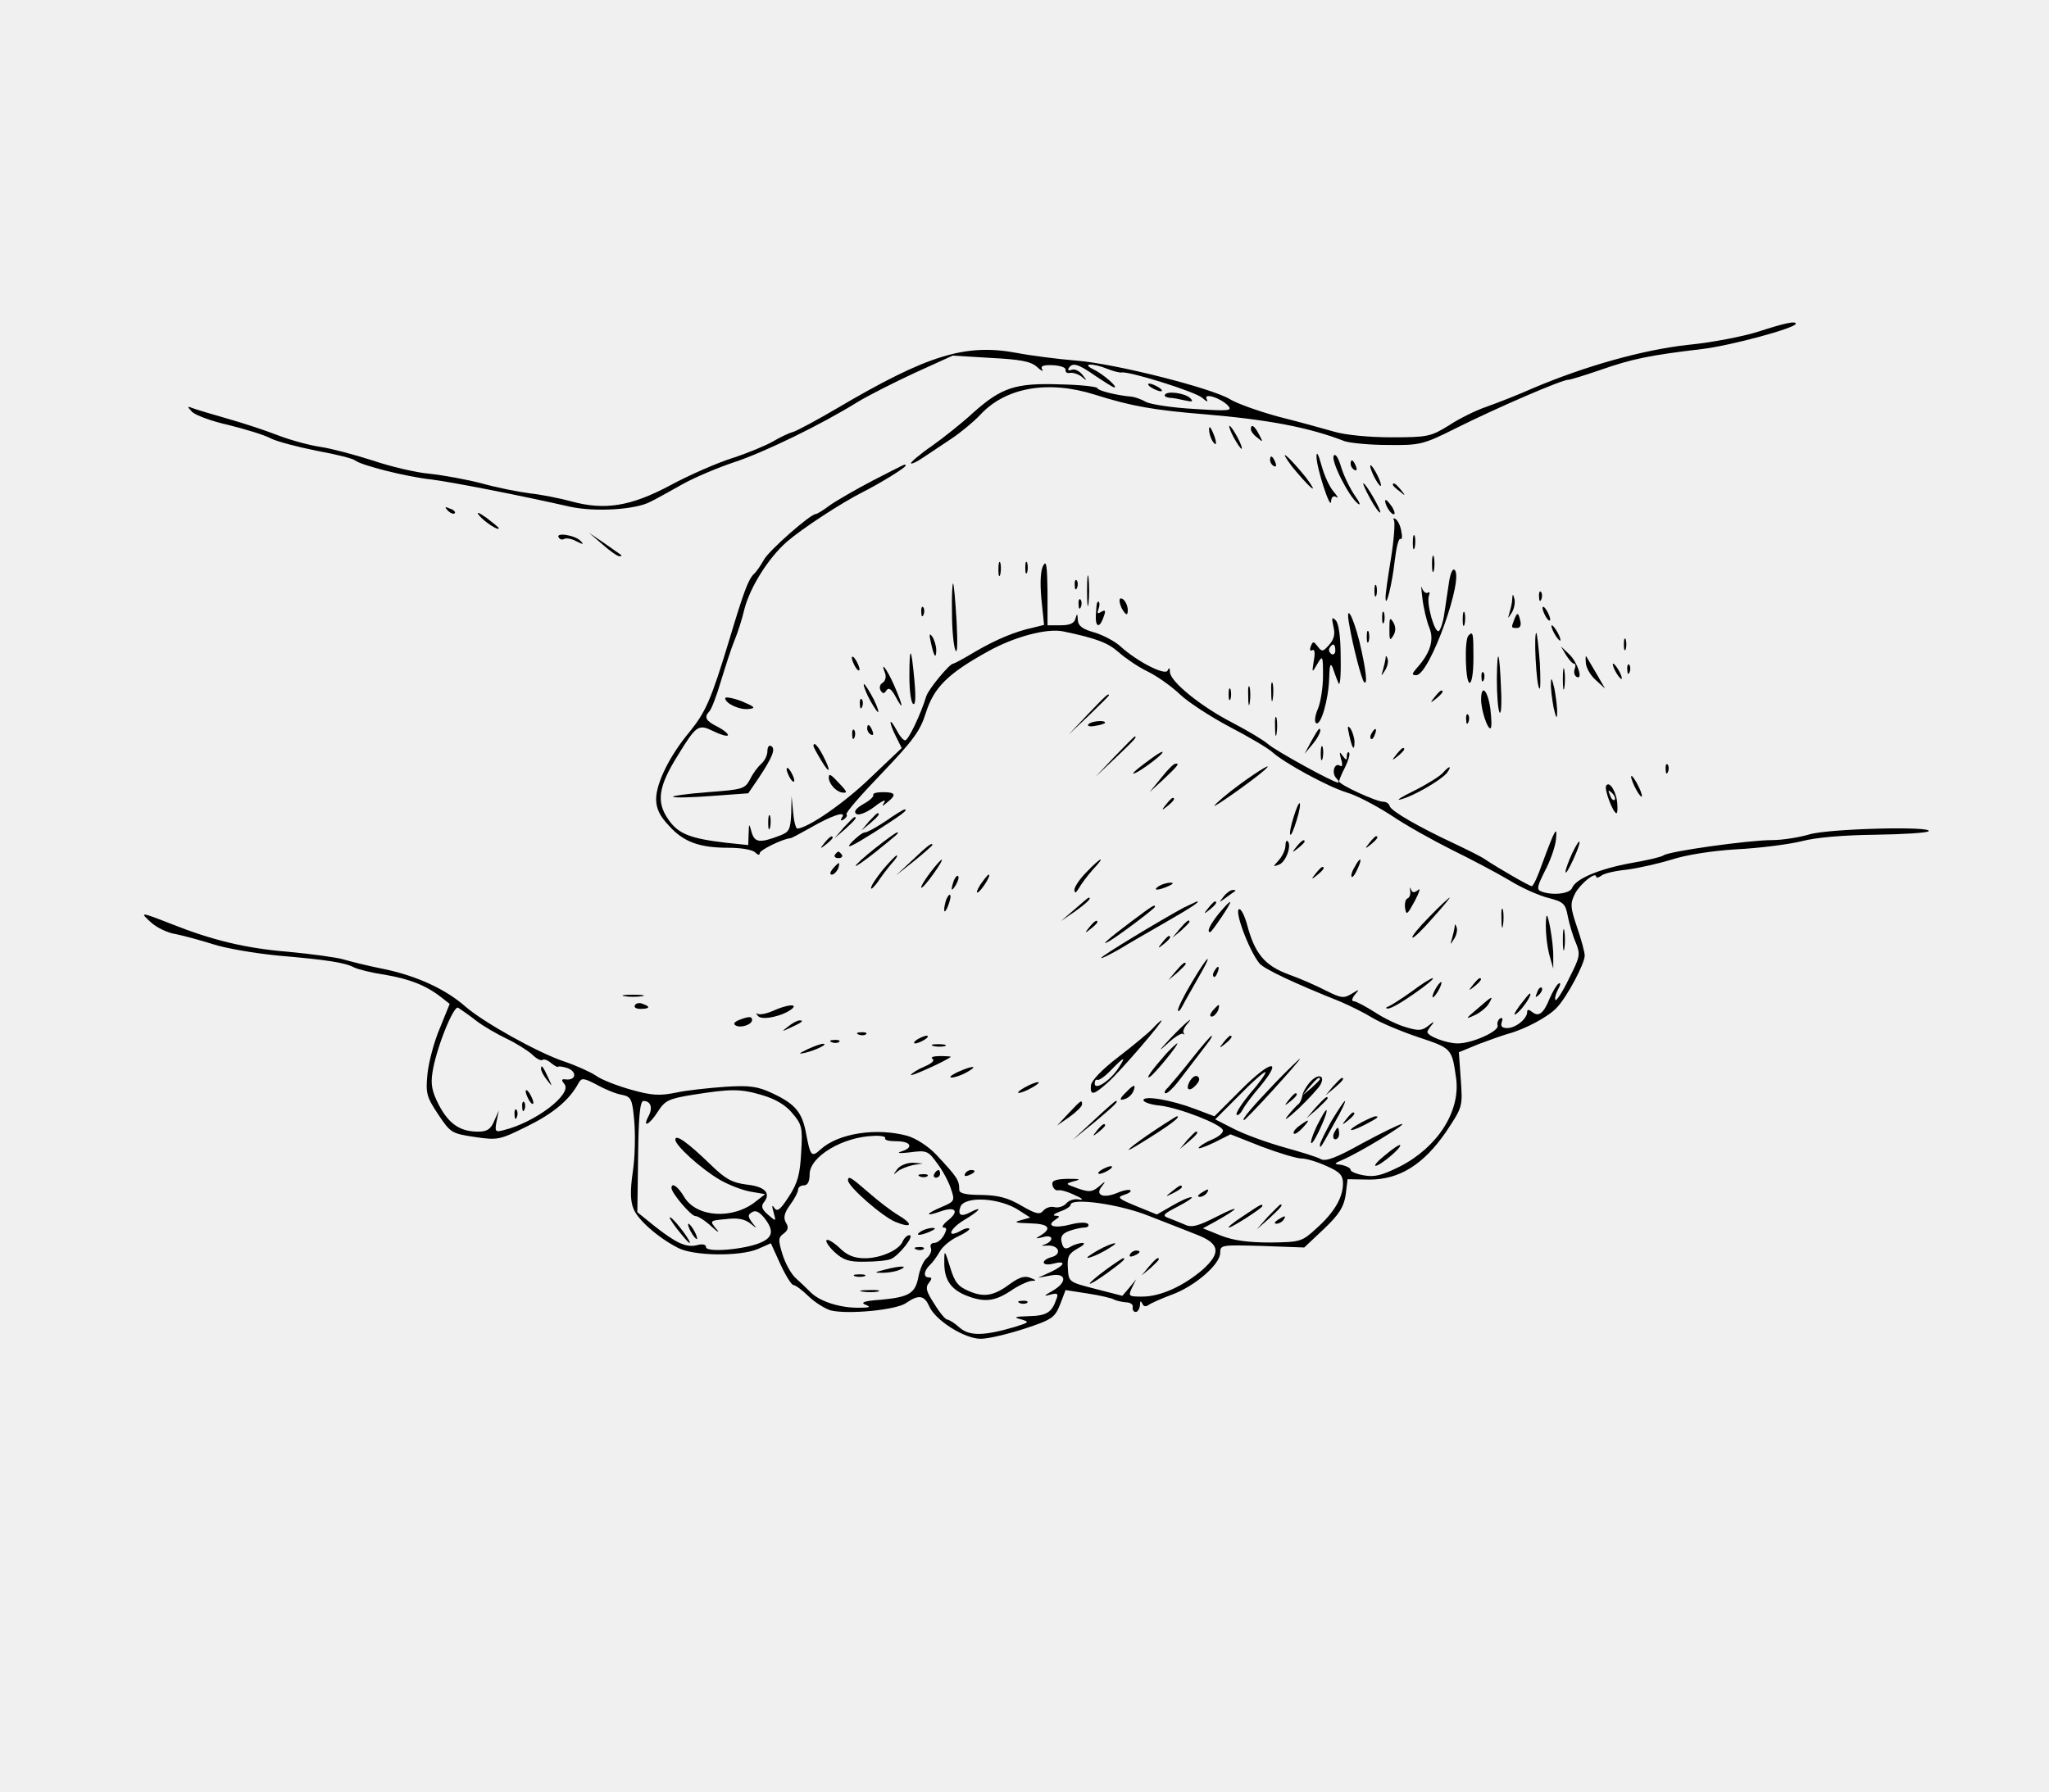
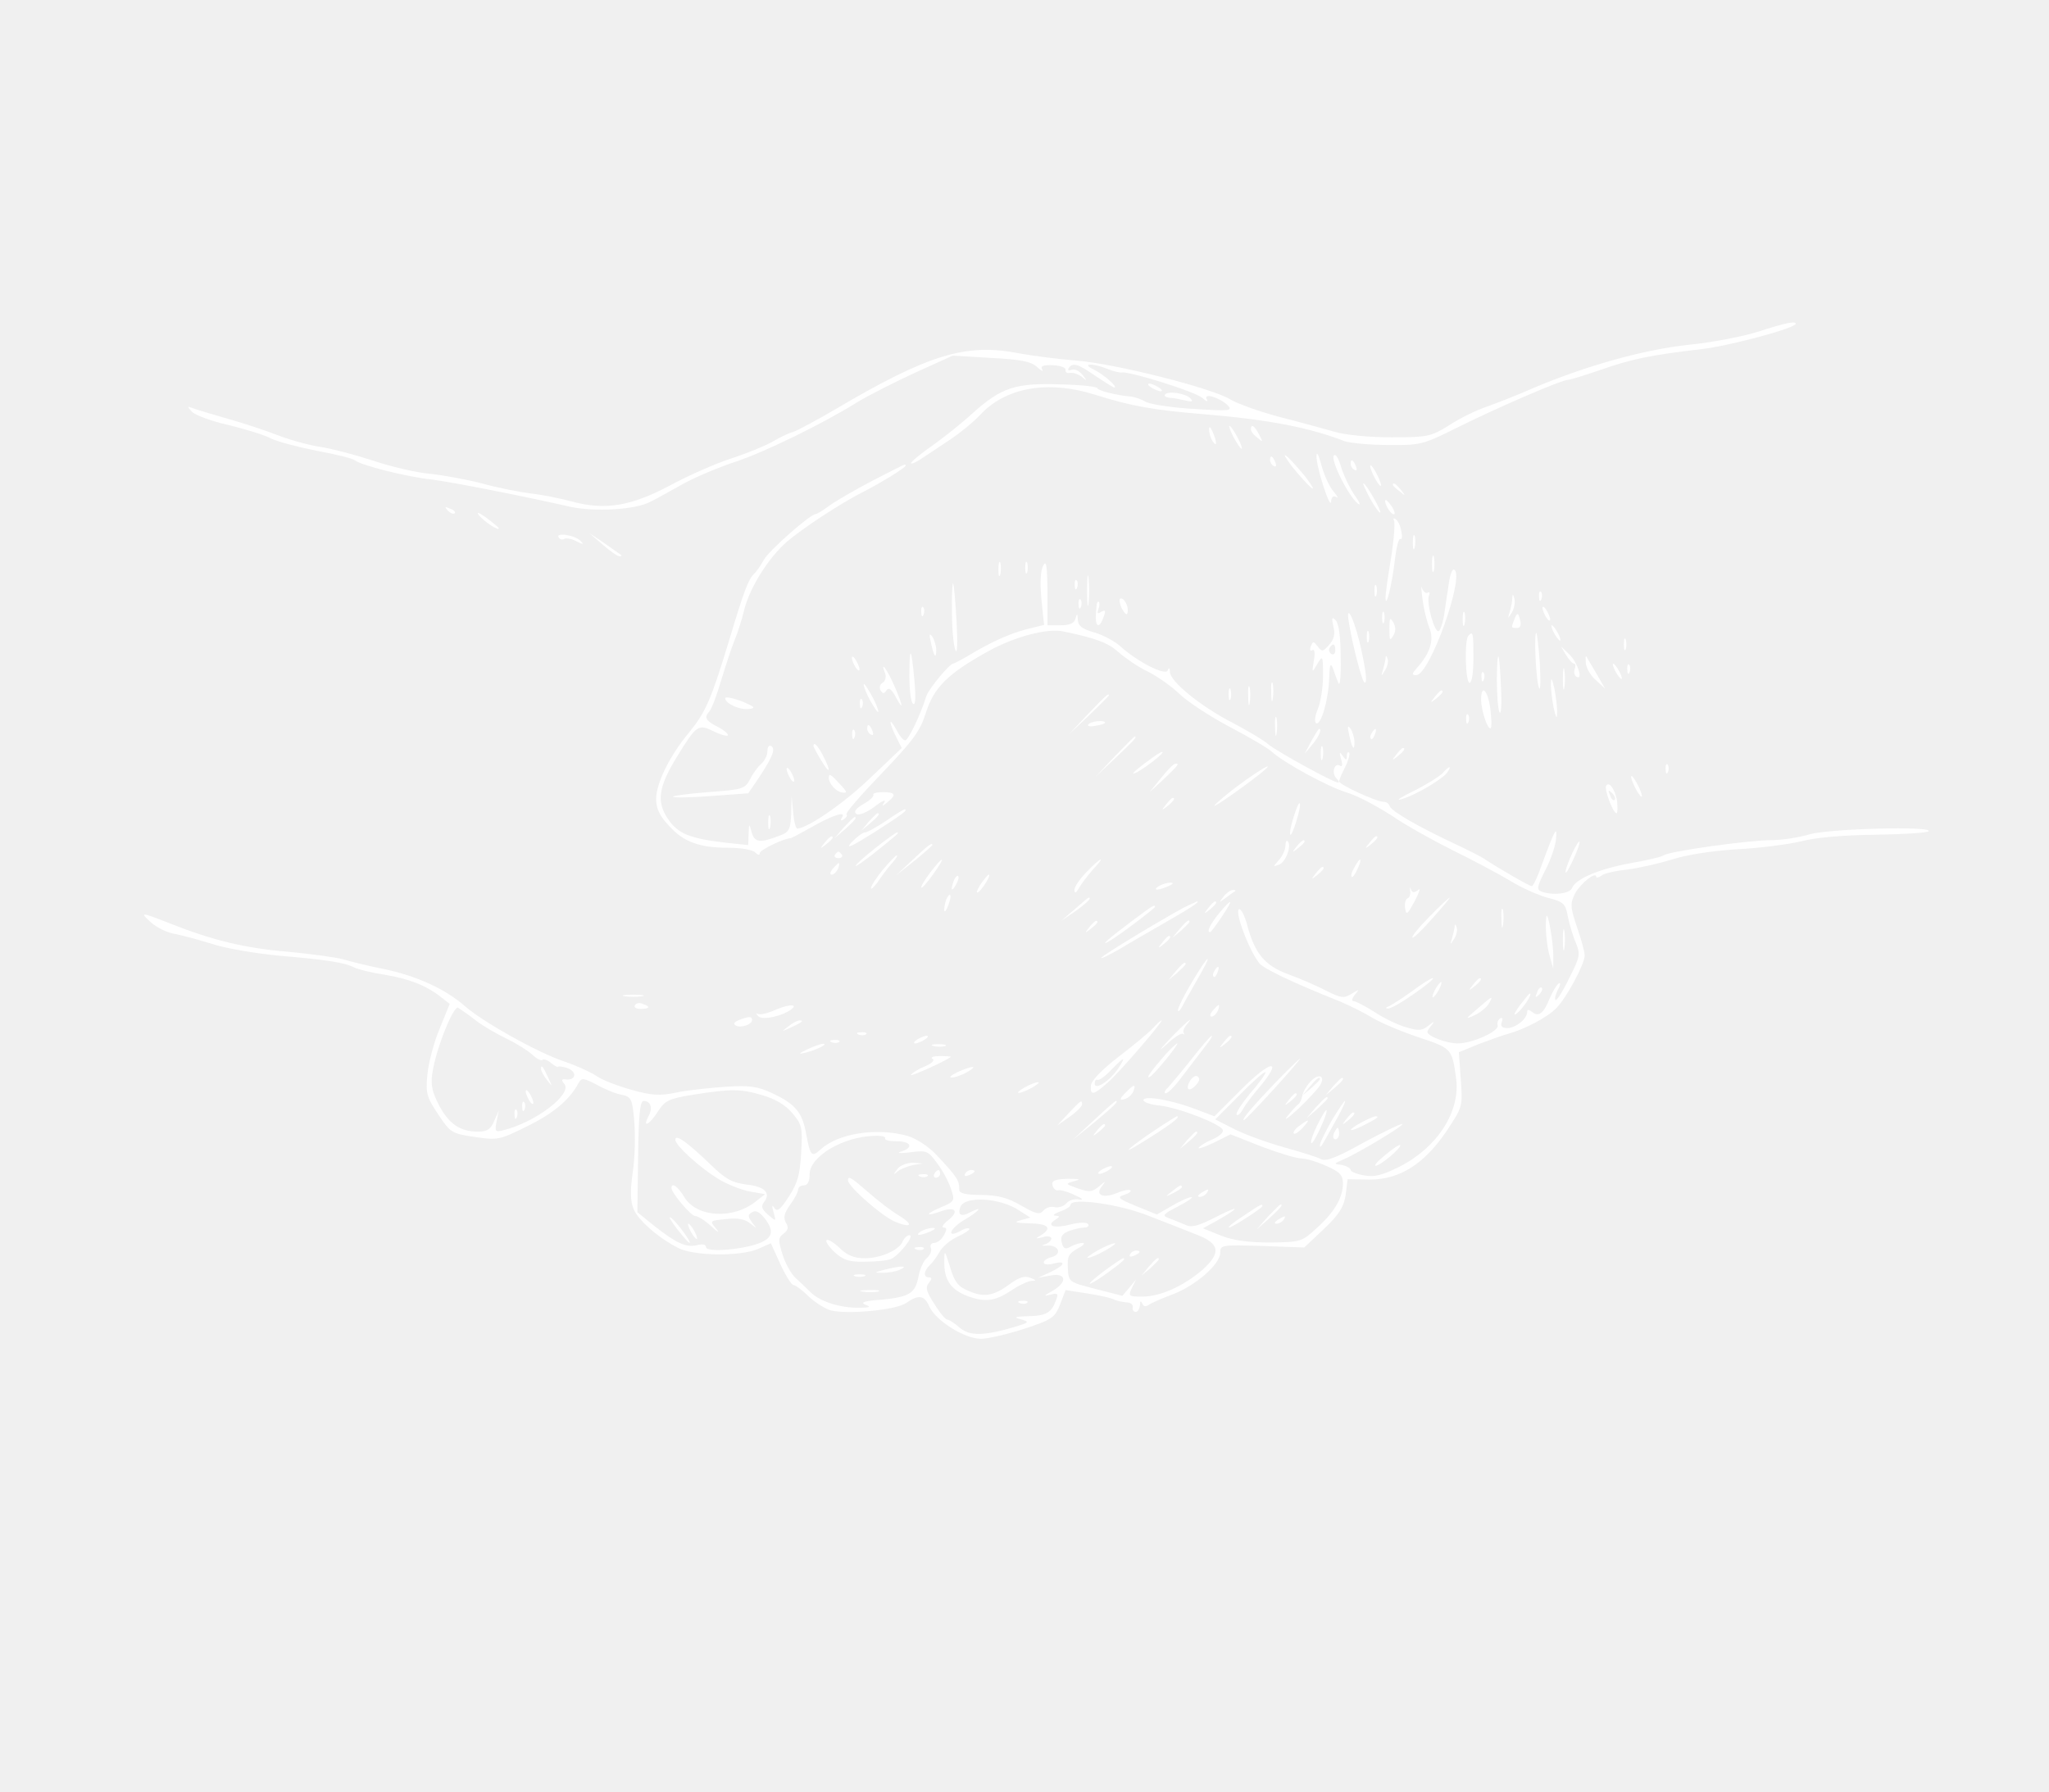
<svg xmlns="http://www.w3.org/2000/svg" version="1.0" width="534pt" height="467pt" viewBox="0 0 534 467" preserveAspectRatio="xMidYMid meet">
-   <g transform="translate(0,467) scale(0.1,-0.1)" fill="#000000" stroke="none">
+   <g transform="translate(0,467) scale(0.1,-0.1)" fill="white" stroke="none">
    <path d="M4584 3806 c-40 -13 -123 -29 -185 -35 -118 -13 -267 -55 -404 -113 -38 -17 -92 -38 -120 -48 -27 -9 -72 -31 -99 -49 -47 -29 -55 -31 -150 -31 -57 0 -121 6 -150 15 -28 8 -93 26 -145 39 -51 14 -107 34 -125 45 -47 29 -299 93 -401 101 -49 4 -119 13 -155 20 -134 25 -232 -5 -468 -144 -51 -30 -103 -58 -115 -62 -12 -3 -36 -15 -53 -25 -17 -10 -65 -30 -105 -43 -41 -13 -114 -45 -162 -71 -103 -55 -171 -66 -258 -42 -30 8 -79 18 -109 21 -30 4 -86 15 -125 26 -38 10 -99 21 -135 25 -36 3 -103 19 -150 35 -47 15 -107 31 -135 35 -27 4 -76 17 -110 30 -33 13 -91 32 -130 43 -38 11 -79 23 -90 27 -18 7 -18 6 -5 -8 8 -9 51 -25 96 -35 44 -11 94 -26 110 -35 16 -8 69 -22 119 -32 49 -9 94 -20 100 -25 16 -13 134 -43 200 -50 54 -7 224 -40 361 -71 64 -14 170 -8 209 13 17 8 55 30 86 47 31 17 90 42 132 56 77 25 229 99 322 157 28 17 95 51 149 76 l99 45 99 -6 c77 -4 104 -9 120 -23 12 -11 18 -14 14 -7 -5 9 3 12 28 11 19 -1 34 -6 33 -12 -1 -6 4 -10 12 -8 7 1 21 -3 30 -10 14 -12 15 -11 2 5 -8 10 -20 16 -28 13 -8 -3 -11 -1 -8 4 10 16 24 12 70 -20 24 -16 46 -30 49 -30 11 0 -29 35 -54 47 -34 16 -1 17 37 1 15 -6 32 -10 36 -9 19 4 192 -50 210 -66 11 -10 17 -12 12 -4 -10 18 34 5 55 -16 13 -14 4 -15 -88 -9 -57 3 -113 12 -125 18 -12 7 -29 13 -38 14 -38 3 -89 16 -89 22 0 4 -44 9 -97 10 -117 4 -153 -8 -228 -75 -27 -25 -76 -64 -107 -86 -32 -22 -56 -43 -54 -45 3 -2 17 5 33 16 15 10 48 32 72 48 24 16 58 44 75 62 66 72 177 92 300 53 95 -30 152 -40 286 -51 166 -14 271 -34 364 -70 15 -5 66 -10 114 -10 83 -1 91 1 177 44 106 53 275 126 292 126 6 0 44 12 85 26 80 28 127 38 263 54 76 9 245 55 245 66 0 8 -28 2 -96 -20z" />
    <path d="M3000 3660 c8 -5 20 -10 25 -10 6 0 3 5 -5 10 -8 5 -19 10 -25 10 -5 0 -3 -5 5 -10z" />
    <path d="M3036 3641 c-3 -3 3 -7 12 -8 9 0 28 -4 41 -7 18 -4 22 -3 13 6 -13 13 -60 20 -66 9z" />
    <path d="M3151 3550 c0 -8 4 -22 9 -30 12 -18 12 -2 0 25 -6 13 -9 15 -9 5z" />
    <path d="M3215 3530 c9 -16 18 -30 21 -30 2 0 -2 14 -11 30 -9 17 -18 30 -21 30 -2 0 2 -13 11 -30z" />
    <path d="M3260 3551 c0 -5 7 -15 17 -22 15 -13 15 -12 4 9 -12 23 -21 28 -21 13z" />
    <path d="M3431 3480 c0 -30 37 -143 38 -117 1 12 6 16 14 11 6 -4 3 2 -7 14 -11 12 -25 43 -32 69 -8 29 -13 38 -13 23z" />
    <path d="M3367 3454 c18 -22 40 -47 50 -55 10 -8 3 4 -14 27 -18 22 -40 47 -50 55 -10 8 -3 -4 14 -27z" />
    <path d="M3476 3482 c-8 -13 38 -105 63 -125 8 -6 5 3 -8 21 -13 19 -29 52 -36 75 -7 24 -15 36 -19 29z" />
    <path d="M3310 3471 c0 -6 4 -13 10 -16 6 -3 7 1 4 9 -7 18 -14 21 -14 7z" />
    <path d="M3520 3461 c0 -6 4 -13 10 -16 6 -3 7 1 4 9 -7 18 -14 21 -14 7z" />
    <path d="M2274 3417 c-44 -23 -94 -52 -111 -64 -17 -13 -34 -23 -37 -23 -14 0 -122 -95 -135 -119 -8 -14 -19 -31 -26 -37 -15 -15 -26 -44 -65 -174 -47 -155 -61 -186 -103 -238 -52 -62 -87 -134 -87 -175 0 -24 9 -44 33 -69 38 -43 80 -58 156 -58 32 0 62 -5 69 -12 7 -7 12 -8 12 -2 0 8 59 37 80 39 3 0 25 12 50 26 57 33 96 46 85 29 -6 -9 -4 -11 4 -6 7 5 10 10 7 13 -3 4 38 51 92 107 82 86 100 110 115 158 21 66 57 102 162 160 68 38 154 61 196 52 87 -18 117 -30 144 -54 17 -15 50 -38 75 -50 25 -12 63 -39 85 -60 22 -21 81 -59 130 -85 50 -26 99 -55 110 -65 32 -29 146 -91 195 -106 25 -7 76 -34 115 -59 38 -26 110 -66 160 -91 49 -24 117 -60 149 -79 32 -20 78 -40 102 -46 39 -10 44 -15 50 -48 4 -20 13 -51 21 -69 12 -30 11 -36 -18 -93 -16 -34 -33 -59 -35 -56 -3 3 0 15 6 27 7 12 8 20 2 16 -5 -3 -15 -20 -23 -38 -16 -40 -29 -50 -46 -36 -9 7 -13 7 -13 0 0 -18 -30 -42 -52 -42 -14 0 -18 5 -14 16 3 9 2 12 -5 9 -5 -4 -8 -12 -6 -18 5 -15 -66 -47 -104 -47 -29 0 -79 19 -79 30 0 3 6 12 13 20 6 8 3 7 -8 -2 -18 -15 -27 -16 -60 -6 -22 6 -59 24 -83 40 -24 15 -48 28 -54 28 -6 0 -5 7 3 17 13 15 12 15 -9 2 -20 -12 -27 -11 -65 8 -23 12 -68 32 -99 43 -62 23 -88 54 -108 130 -6 22 -15 40 -20 40 -15 0 24 -106 52 -141 12 -15 91 -52 211 -100 26 -11 64 -30 85 -43 20 -12 74 -35 119 -50 87 -29 87 -29 98 -108 11 -86 -49 -179 -147 -229 -46 -23 -66 -28 -93 -23 -19 3 -35 10 -35 14 0 5 -10 10 -22 13 -23 3 -23 3 2 14 42 18 166 93 154 93 -6 0 -53 -23 -103 -50 -68 -38 -95 -48 -108 -42 -10 6 -53 19 -96 31 -43 12 -101 33 -129 47 l-51 26 64 64 c34 35 65 62 67 59 2 -2 -15 -27 -39 -54 -23 -28 -40 -54 -36 -57 3 -3 10 3 16 14 5 10 26 38 46 61 60 73 26 67 -49 -8 l-71 -71 -50 19 c-63 24 -135 36 -135 23 0 -5 19 -12 43 -14 50 -6 159 -48 164 -64 2 -6 -10 -17 -27 -24 -17 -7 -33 -17 -36 -22 -3 -4 14 1 39 13 l44 22 81 -32 c45 -17 92 -31 104 -31 13 0 42 -9 66 -20 34 -15 42 -24 42 -45 0 -37 -23 -76 -69 -117 -38 -35 -42 -36 -120 -37 -57 0 -96 5 -129 18 l-47 19 33 18 c64 36 67 45 4 13 -51 -26 -67 -30 -85 -21 -12 5 -31 13 -42 17 -17 6 -14 10 25 30 25 13 41 24 35 24 -5 1 -28 -9 -50 -22 l-40 -23 -54 22 c-46 19 -51 23 -32 29 13 4 20 9 17 12 -3 3 -19 0 -35 -7 -37 -15 -58 -5 -39 18 11 14 9 14 -8 -1 -18 -15 -26 -15 -55 -5 -33 12 -34 12 -9 19 19 5 14 6 -18 6 -33 -1 -42 -5 -39 -17 2 -8 8 -14 14 -13 7 2 27 -4 45 -13 19 -8 23 -13 11 -11 -12 3 -28 -2 -34 -10 -7 -8 -21 -12 -30 -10 -10 3 -23 -1 -30 -9 -9 -11 -19 -9 -57 13 -36 21 -60 27 -104 28 -40 0 -58 4 -58 13 0 26 -5 33 -60 92 -21 22 -52 42 -75 49 -80 22 -180 7 -226 -35 -24 -22 -27 -18 -38 40 -10 56 -28 78 -88 106 -38 18 -59 21 -122 17 -42 -3 -100 -9 -128 -15 -43 -9 -64 -8 -117 7 -36 10 -78 26 -93 37 -15 10 -53 27 -83 37 -71 24 -211 103 -257 143 -51 45 -126 80 -213 98 -41 8 -88 20 -105 25 -16 5 -82 14 -145 20 -110 9 -197 30 -305 73 -79 31 -82 31 -52 4 15 -14 44 -28 65 -31 20 -4 64 -16 96 -26 33 -11 109 -24 170 -30 128 -11 174 -18 199 -31 10 -5 46 -14 80 -19 64 -11 106 -27 146 -58 l23 -18 -26 -64 c-15 -35 -29 -89 -32 -119 -5 -50 -2 -60 28 -105 32 -48 35 -50 96 -59 60 -9 65 -7 136 28 67 33 110 68 134 113 8 14 13 13 48 -5 21 -12 51 -24 65 -26 24 -5 27 -11 32 -69 3 -35 2 -95 -4 -133 -7 -48 -6 -76 2 -95 11 -29 65 -76 116 -102 40 -21 160 -23 208 -3 l34 15 25 -55 c14 -30 29 -54 34 -54 5 0 23 -13 40 -30 17 -16 43 -32 57 -36 45 -11 170 1 196 19 33 23 48 21 61 -9 17 -37 92 -84 134 -84 19 0 70 12 113 26 73 24 80 29 94 64 l14 37 58 -9 c32 -5 63 -12 69 -16 6 -3 20 -6 31 -7 11 0 19 -6 17 -13 -1 -6 2 -12 8 -12 5 0 10 8 11 18 0 11 2 12 6 4 3 -8 9 -9 16 -4 7 5 34 17 61 27 60 22 126 79 126 109 0 21 3 21 110 18 l109 -4 51 48 c41 39 52 58 57 89 l5 41 57 -1 c78 0 141 39 200 125 43 65 43 65 38 136 l-5 71 51 21 c29 11 63 23 77 27 45 12 106 45 127 68 27 28 73 115 73 136 0 9 -9 42 -20 74 -18 53 -18 62 -5 88 14 26 55 59 55 43 0 -3 6 -2 13 3 6 6 37 13 67 16 31 4 83 16 116 26 36 12 104 23 169 27 61 3 137 13 170 21 37 10 110 16 192 17 73 1 135 5 139 9 15 14 -260 7 -310 -8 -27 -8 -71 -15 -98 -15 -59 0 -269 -29 -283 -40 -5 -4 -44 -13 -85 -20 -82 -15 -144 -41 -153 -65 -6 -15 -51 -20 -80 -9 -13 5 -11 13 9 53 14 26 27 63 29 82 4 39 -2 29 -36 -63 -11 -32 -23 -58 -27 -58 -6 0 -86 46 -122 70 -8 6 -44 24 -80 41 -94 44 -163 84 -168 97 -2 7 -9 12 -17 12 -18 0 -114 44 -115 53 0 4 7 21 16 38 8 17 13 33 10 37 -3 3 -6 -1 -6 -9 0 -12 -2 -11 -11 1 -8 12 -9 10 -4 -9 5 -15 3 -21 -3 -17 -14 9 -23 -19 -9 -33 6 -6 8 -11 4 -11 -12 0 -161 82 -182 100 -11 10 -53 35 -93 56 -82 42 -162 107 -163 132 0 11 -2 13 -6 4 -6 -14 -79 23 -123 63 -14 13 -44 29 -67 36 -32 9 -43 17 -44 33 -1 17 -2 18 -6 4 -3 -13 -15 -18 -39 -18 l-34 0 0 88 c-1 67 -3 83 -11 68 -7 -12 -9 -43 -5 -87 l7 -68 -28 -7 c-47 -10 -97 -31 -152 -63 -28 -17 -54 -31 -57 -31 -9 0 -64 -66 -70 -85 -15 -49 -47 -115 -55 -115 -5 0 -15 12 -23 28 -20 36 -20 20 -1 -18 l15 -30 -81 -77 c-67 -65 -162 -131 -191 -133 -4 0 -9 19 -11 43 l-4 42 -1 -46 c-2 -41 -5 -48 -29 -57 -52 -20 -66 -19 -74 8 -7 25 -7 25 -8 -4 l-1 -29 -57 6 c-94 11 -126 23 -152 62 -31 45 -25 85 25 165 49 80 54 83 93 64 18 -9 35 -14 38 -11 2 3 -9 13 -26 22 -32 16 -37 25 -22 41 5 5 19 41 30 79 12 39 27 86 35 105 8 19 20 56 26 82 15 58 63 134 111 176 38 33 141 101 199 130 47 24 110 63 110 68 0 6 4 7 -86 -39z m-1034 -1407 c19 -15 56 -36 81 -48 25 -12 55 -31 66 -41 11 -11 23 -17 27 -14 3 3 13 0 22 -8 10 -8 18 -12 18 -10 1 2 11 1 24 -3 26 -9 24 -32 -2 -30 -13 2 -14 -1 -5 -12 21 -26 -76 -100 -158 -120 -22 -6 -24 -4 -19 22 l6 29 -12 -27 c-9 -22 -19 -28 -42 -28 -47 0 -76 20 -102 69 -18 35 -22 54 -17 85 9 61 55 176 67 169 6 -4 27 -18 46 -33z m747 -195 c34 -10 61 -26 78 -47 25 -29 27 -38 23 -102 -3 -57 -9 -80 -32 -115 -22 -34 -30 -41 -38 -30 -6 10 -7 6 -2 -11 7 -25 7 -25 -15 -6 -16 14 -18 22 -10 32 19 24 2 41 -45 46 -38 5 -55 14 -94 52 -60 58 -92 81 -92 65 0 -15 66 -75 115 -104 22 -13 58 -27 79 -31 l40 -7 -23 -18 c-60 -49 -156 -43 -188 11 -16 27 -33 39 -33 23 0 -13 51 -73 62 -73 7 0 26 -12 42 -27 17 -16 23 -18 13 -7 -18 22 -18 22 25 26 30 4 49 0 63 -11 19 -15 19 -15 5 2 -11 16 -12 20 0 27 9 6 19 1 32 -15 25 -32 23 -50 -9 -64 -40 -18 -143 -27 -143 -12 0 7 -9 9 -24 5 -28 -7 -55 6 -113 52 l-42 34 2 145 c1 104 5 145 14 145 19 0 25 -18 13 -40 -17 -32 3 -22 25 13 18 28 28 33 90 43 100 16 125 16 182 -1z m320 -112 c-3 -5 10 -8 29 -8 39 0 46 -17 12 -27 -13 -4 -2 -5 23 -2 44 6 48 4 71 -28 14 -18 30 -48 36 -66 11 -32 10 -34 -23 -48 -43 -18 -46 -27 -4 -12 39 14 50 1 20 -23 -13 -10 -18 -19 -12 -19 9 0 9 -5 1 -20 -6 -11 -17 -20 -25 -20 -8 0 -12 -6 -9 -13 3 -8 -2 -19 -10 -26 -9 -7 -18 -28 -22 -47 -8 -45 -23 -55 -96 -62 -44 -3 -57 -7 -43 -13 16 -6 12 -8 -15 -8 -48 -1 -100 15 -125 38 -11 11 -30 29 -42 40 -12 11 -27 39 -34 62 -11 36 -11 43 3 53 12 9 14 17 6 29 -7 13 -4 25 11 46 12 16 21 34 21 40 0 6 7 11 15 11 10 0 15 10 15 29 0 46 87 98 168 100 18 1 31 -2 29 -6z m350 -189 l28 -18 -25 -7 c-19 -5 -14 -7 23 -8 49 -1 60 -12 30 -31 -16 -9 -15 -10 5 -5 12 4 22 2 22 -4 0 -5 -8 -12 -17 -15 -11 -3 -9 -4 6 -3 30 2 40 -22 12 -30 -12 -3 -21 -9 -21 -14 0 -5 11 -7 25 -3 35 9 31 -4 -7 -22 l-33 -15 33 6 c41 8 45 -17 5 -40 -23 -13 -24 -15 -6 -10 19 5 22 3 16 -12 -12 -35 -26 -43 -72 -44 -36 -1 -41 -3 -21 -8 24 -7 23 -8 -15 -20 -82 -24 -118 -24 -144 -2 -13 12 -28 21 -32 21 -5 0 -20 18 -34 41 -21 32 -24 43 -14 55 8 10 8 14 0 14 -15 0 -14 16 2 32 8 7 19 23 26 35 6 12 27 30 46 39 20 9 34 19 31 21 -2 3 -14 0 -25 -7 -37 -19 -24 9 14 31 37 22 49 37 14 19 -24 -13 -34 -8 -26 14 11 29 104 24 154 -10z m338 -14 c44 -17 100 -39 125 -49 59 -23 63 -47 14 -91 -49 -42 -109 -70 -157 -70 -36 0 -37 1 -27 23 l11 22 -18 -22 -18 -21 -70 18 c-70 18 -70 18 -72 54 -2 30 2 38 25 51 15 8 21 14 14 15 -7 0 -22 -4 -32 -10 -14 -8 -19 -5 -23 11 -4 15 1 23 19 30 14 5 32 9 40 9 8 0 13 4 10 9 -4 5 -23 5 -46 -1 -42 -11 -65 -4 -40 12 13 9 13 10 0 11 -8 0 -3 5 13 11 15 5 27 13 27 17 0 20 129 2 205 -29z" />
    <path d="M1410 1884 c0 -6 7 -19 16 -30 14 -18 14 -18 3 6 -14 31 -19 36 -19 24z" />
    <path d="M1370 1825 c0 -5 5 -17 10 -25 5 -8 10 -10 10 -5 0 6 -5 17 -10 25 -5 8 -10 11 -10 5z" />
    <path d="M1361 1784 c0 -11 3 -14 6 -6 3 7 2 16 -1 19 -3 4 -6 -2 -5 -13z" />
    <path d="M1341 1764 c0 -11 3 -14 6 -6 3 7 2 16 -1 19 -3 4 -6 -2 -5 -13z" />
    <path d="M1764 1467 c16 -20 30 -37 33 -37 7 0 -36 58 -49 66 -7 4 1 -9 16 -29z" />
    <path d="M1800 1460 c6 -11 13 -20 16 -20 2 0 0 9 -6 20 -6 11 -13 20 -16 20 -2 0 0 -9 6 -20z" />
    <path d="M2339 1623 c-12 -16 -12 -17 1 -6 8 6 26 13 40 16 l25 4 -26 2 c-15 0 -33 -7 -40 -16z" />
    <path d="M2435 1610 c-3 -5 -1 -10 4 -10 6 0 11 5 11 10 0 6 -2 10 -4 10 -3 0 -8 -4 -11 -10z" />
    <path d="M2398 1603 c7 -3 16 -2 19 1 4 3 -2 6 -13 5 -11 0 -14 -3 -6 -6z" />
    <path d="M2210 1593 c1 -17 88 -93 123 -108 44 -18 49 -7 7 18 -17 10 -51 36 -76 58 -46 40 -54 45 -54 32z" />
    <path d="M2400 1460 c-18 -12 -2 -12 25 0 13 6 15 9 5 9 -8 0 -22 -4 -30 -9z" />
    <path d="M2353 1435 c-8 -23 -57 -45 -99 -45 -27 0 -46 7 -66 27 -15 14 -31 24 -34 20 -3 -3 6 -17 21 -31 23 -21 38 -26 79 -25 28 0 59 3 68 7 21 9 63 62 48 62 -6 0 -13 -7 -17 -15z" />
    <path d="M2388 1413 c7 -3 16 -2 19 1 4 3 -2 6 -13 5 -11 0 -14 -3 -6 -6z" />
    <path d="M2305 1360 c-27 -7 -28 -8 -5 -8 14 0 34 3 45 8 25 11 2 11 -40 0z" />
    <path d="M2228 1343 c6 -2 18 -2 25 0 6 3 1 5 -13 5 -14 0 -19 -2 -12 -5z" />
    <path d="M2248 1303 c12 -2 30 -2 40 0 9 3 -1 5 -23 4 -22 0 -30 -2 -17 -4z" />
    <path d="M2461 1382 c-1 -46 15 -71 54 -88 49 -20 77 -17 119 11 20 14 45 25 54 26 14 0 13 2 -3 8 -14 6 -29 1 -50 -14 -44 -33 -69 -38 -109 -21 -29 12 -38 23 -50 63 -14 45 -15 46 -15 15z" />
    <path d="M2658 1273 c7 -3 16 -2 19 1 4 3 -2 6 -13 5 -11 0 -14 -3 -6 -6z" />
    <path d="M2860 1410 c-19 -11 -30 -19 -25 -19 6 0 26 8 45 19 19 11 31 19 25 19 -5 0 -26 -8 -45 -19z" />
    <path d="M2945 1400 c-3 -6 1 -7 9 -4 18 7 21 14 7 14 -6 0 -13 -4 -16 -10z" />
    <path d="M2882 1360 c-23 -17 -42 -33 -42 -36 0 -3 20 9 45 27 41 30 51 39 42 39 -2 0 -23 -14 -45 -30z" />
    <path d="M2994 1368 l-19 -23 23 19 c12 11 22 21 22 23 0 8 -8 2 -26 -19z" />
    <path d="M3571 3455 c0 -5 6 -21 14 -35 8 -14 14 -20 14 -15 0 6 -6 21 -14 35 -8 14 -14 21 -14 15z" />
    <path d="M3571 3370 c12 -22 24 -38 26 -36 4 4 -37 76 -44 76 -2 0 6 -18 18 -40z" />
    <path d="M3630 3406 c0 -2 8 -10 18 -17 15 -13 16 -12 3 4 -13 16 -21 21 -21 13z" />
    <path d="M3610 3364 c0 -13 18 -39 24 -34 2 3 -2 14 -10 24 -8 11 -14 16 -14 10z" />
    <path d="M1167 3339 c7 -7 15 -10 18 -7 3 3 -2 9 -12 12 -14 6 -15 5 -6 -5z" />
    <path d="M1249 3326 c13 -16 51 -41 51 -33 0 2 -15 14 -32 27 -21 15 -28 17 -19 6z" />
    <path d="M3633 3313 c3 -5 0 -50 -8 -99 -8 -49 -15 -96 -14 -104 1 -27 17 37 24 99 4 34 10 59 15 56 4 -2 5 7 2 20 -2 14 -9 28 -15 32 -5 3 -7 2 -4 -4z" />
    <path d="M1456 3269 c3 -5 9 -7 14 -4 5 3 20 1 32 -6 18 -9 21 -9 11 1 -14 15 -66 23 -57 9z" />
    <path d="M1570 3251 c19 -17 39 -31 44 -31 5 0 7 1 5 3 -2 2 -22 15 -44 31 l-40 27 35 -30z" />
    <path d="M3682 3255 c0 -16 2 -22 5 -12 2 9 2 23 0 30 -3 6 -5 -1 -5 -18z" />
    <path d="M3732 3200 c0 -19 2 -27 5 -17 2 9 2 25 0 35 -3 9 -5 1 -5 -18z" />
    <path d="M2602 3185 c0 -16 2 -22 5 -12 2 9 2 23 0 30 -3 6 -5 -1 -5 -18z" />
    <path d="M2672 3190 c0 -14 2 -19 5 -12 2 6 2 18 0 25 -3 6 -5 1 -5 -13z" />
    <path d="M2833 3130 c0 -36 2 -50 4 -32 2 17 2 47 0 65 -2 17 -4 3 -4 -33z" />
    <path d="M3776 3150 c-3 -22 -9 -58 -12 -80 -3 -22 -10 -42 -14 -45 -11 -7 -33 72 -26 92 3 8 2 11 -3 8 -5 -3 -12 3 -15 12 -3 10 -2 -2 1 -27 3 -25 11 -59 18 -76 13 -32 3 -66 -33 -106 -13 -15 -13 -18 -1 -18 35 0 127 258 99 275 -5 3 -11 -13 -14 -35z" />
    <path d="M2801 3144 c0 -11 3 -14 6 -6 3 7 2 16 -1 19 -3 4 -6 -2 -5 -13z" />
    <path d="M2481 3074 c0 -43 4 -88 9 -99 5 -12 6 18 3 75 -3 52 -7 97 -9 99 -2 2 -4 -31 -3 -75z" />
    <path d="M3582 3130 c0 -14 2 -19 5 -12 2 6 2 18 0 25 -3 6 -5 1 -5 -13z" />
    <path d="M4011 3114 c0 -11 3 -14 6 -6 3 7 2 16 -1 19 -3 4 -6 -2 -5 -13z" />
    <path d="M3941 3108 c0 -9 -4 -25 -7 -35 -5 -17 -5 -17 6 0 6 10 9 25 7 35 -4 15 -5 15 -6 0z" />
    <path d="M2811 3094 c0 -11 3 -14 6 -6 3 7 2 16 -1 19 -3 4 -6 -2 -5 -13z" />
    <path d="M2923 3085 c7 -13 14 -20 15 -14 5 14 -6 39 -17 39 -5 0 -4 -11 2 -25z" />
    <path d="M2859 3098 c-1 -2 -2 -15 -3 -30 -2 -31 8 -37 18 -12 9 23 8 26 -6 18 -8 -5 -9 -2 -5 9 5 13 1 25 -4 15z" />
    <path d="M2401 3074 c0 -11 3 -14 6 -6 3 7 2 16 -1 19 -3 4 -6 -2 -5 -13z" />
    <path d="M4020 3085 c0 -5 5 -17 10 -25 5 -8 10 -10 10 -5 0 6 -5 17 -10 25 -5 8 -10 11 -10 5z" />
    <path d="M3602 3060 c0 -14 2 -19 5 -12 2 6 2 18 0 25 -3 6 -5 1 -5 -13z" />
    <path d="M3812 3055 c0 -16 2 -22 5 -12 2 9 2 23 0 30 -3 6 -5 -1 -5 -18z" />
    <path d="M3517 3038 c9 -53 32 -141 38 -146 10 -10 5 33 -12 105 -18 72 -38 104 -26 41z" />
    <path d="M3946 3054 c-8 -21 -8 -21 8 -21 8 0 11 8 8 19 -5 22 -8 23 -16 2z" />
    <path d="M3475 3037 c5 -20 2 -33 -11 -48 -16 -18 -19 -19 -30 -4 -11 14 -12 14 -18 0 -3 -9 -2 -13 4 -10 6 4 8 -7 4 -27 -5 -33 -5 -33 9 -9 14 24 15 22 15 -30 0 -30 -6 -69 -13 -86 -8 -18 -10 -35 -5 -38 12 -8 32 59 34 116 1 34 3 43 9 29 4 -11 10 -29 15 -40 4 -12 7 16 6 65 0 55 -5 90 -13 98 -10 10 -11 7 -6 -16z m5 -63 c0 -8 -5 -12 -10 -9 -6 4 -8 11 -5 16 9 14 15 11 15 -7z" />
    <path d="M3621 3030 c0 -29 1 -32 10 -17 7 11 7 23 0 35 -9 14 -10 11 -10 -18z" />
    <path d="M4050 3020 c6 -11 13 -20 16 -20 2 0 0 9 -6 20 -6 11 -13 20 -16 20 -2 0 0 -9 6 -20z" />
    <path d="M3562 3010 c0 -14 2 -19 5 -12 2 6 2 18 0 25 -3 6 -5 1 -5 -13z" />
    <path d="M2426 2995 c8 -37 14 -45 14 -19 0 10 -5 26 -10 34 -8 11 -9 7 -4 -15z" />
    <path d="M3827 3013 c-11 -10 -8 -123 3 -123 6 0 10 28 10 65 0 65 -1 71 -13 58z" />
    <path d="M4002 2953 c2 -40 6 -75 10 -78 3 -3 3 27 1 67 -3 40 -7 75 -9 78 -3 2 -4 -28 -2 -67z" />
    <path d="M4232 2990 c0 -14 2 -19 5 -12 2 6 2 18 0 25 -3 6 -5 1 -5 -13z" />
    <path d="M4081 2963 c8 -13 17 -23 21 -23 4 0 5 -6 2 -14 -3 -8 -1 -16 4 -20 19 -11 4 36 -17 57 l-23 22 13 -22z" />
    <path d="M2370 2907 c0 -36 4 -69 10 -72 6 -4 7 19 3 62 -8 89 -13 93 -13 10z" />
    <path d="M3901 2900 c0 -41 3 -80 7 -87 4 -7 6 20 4 60 -4 102 -10 115 -11 27z" />
    <path d="M2220 2955 c0 -5 5 -17 10 -25 5 -8 10 -10 10 -5 0 6 -5 17 -10 25 -5 8 -10 11 -10 5z" />
    <path d="M3611 2953 c-1 -6 -4 -20 -7 -30 -5 -17 -5 -17 6 0 6 10 9 23 6 30 -3 9 -5 9 -5 0z" />
    <path d="M4133 2941 c1 -12 12 -32 26 -44 l24 -22 -23 40 c-13 22 -25 42 -26 44 -2 2 -2 -6 -1 -18z" />
    <path d="M4073 2900 c0 -25 2 -35 4 -22 2 12 2 32 0 45 -2 12 -4 2 -4 -23z" />
    <path d="M4210 2920 c6 -11 13 -20 16 -20 2 0 0 9 -6 20 -6 11 -13 20 -16 20 -2 0 0 -9 6 -20z" />
    <path d="M4241 2924 c0 -11 3 -14 6 -6 3 7 2 16 -1 19 -3 4 -6 -2 -5 -13z" />
    <path d="M2307 2914 c3 -9 0 -20 -7 -24 -7 -4 -9 -13 -5 -20 6 -9 9 -9 15 0 6 9 13 4 24 -16 22 -41 20 -25 -4 30 -19 43 -37 66 -23 30z" />
    <path d="M3861 2904 c0 -11 3 -14 6 -6 3 7 2 16 -1 19 -3 4 -6 -2 -5 -13z" />
    <path d="M4042 2890 c-1 -14 3 -43 7 -65 6 -26 9 -31 9 -15 1 14 -3 43 -7 65 -6 26 -9 31 -9 15z" />
    <path d="M3313 2865 c0 -22 2 -30 4 -17 2 12 2 30 0 40 -3 9 -5 -1 -4 -23z" />
    <path d="M2251 2885 c0 -5 8 -26 19 -45 11 -19 19 -30 19 -25 0 6 -8 26 -19 45 -11 19 -19 31 -19 25z" />
    <path d="M3253 2855 c0 -22 2 -30 4 -17 2 12 2 30 0 40 -3 9 -5 -1 -4 -23z" />
    <path d="M3202 2860 c0 -14 2 -19 5 -12 2 6 2 18 0 25 -3 6 -5 1 -5 -13z" />
    <path d="M3739 2853 c-13 -16 -12 -17 4 -4 16 13 21 21 13 21 -2 0 -10 -8 -17 -17z" />
    <path d="M3860 2846 c0 -28 18 -81 25 -74 3 3 2 26 -1 51 -7 49 -24 65 -24 23z" />
    <path d="M1890 2850 c0 -14 39 -32 63 -28 18 2 13 6 -20 20 -24 9 -43 12 -43 8z" />
    <path d="M2835 2808 l-50 -53 53 50 c28 27 52 51 52 52 0 8 -9 -1 -55 -49z" />
    <path d="M2241 2834 c0 -11 3 -14 6 -6 3 7 2 16 -1 19 -3 4 -6 -2 -5 -13z" />
    <path d="M3323 2775 c0 -22 2 -30 4 -17 2 12 2 30 0 40 -3 9 -5 -1 -4 -23z" />
    <path d="M3821 2794 c0 -11 3 -14 6 -6 3 7 2 16 -1 19 -3 4 -6 -2 -5 -13z" />
    <path d="M2836 2781 c-3 -4 6 -6 19 -3 14 2 25 6 25 8 0 8 -39 4 -44 -5z" />
    <path d="M2260 2771 c0 -6 4 -13 10 -16 6 -3 7 1 4 9 -7 18 -14 21 -14 7z" />
    <path d="M3516 2755 c8 -37 14 -45 14 -19 0 10 -5 26 -10 34 -8 11 -9 7 -4 -15z" />
    <path d="M2221 2754 c0 -11 3 -14 6 -6 3 7 2 16 -1 19 -3 4 -6 -2 -5 -13z" />
    <path d="M3417 2737 l-17 -32 20 24 c17 20 26 41 18 41 -2 0 -11 -15 -21 -33z" />
    <path d="M3575 2759 c-4 -6 -5 -12 -2 -15 2 -3 7 2 10 11 7 17 1 20 -8 4z" />
    <path d="M2905 2698 l-50 -53 53 50 c48 46 57 55 49 55 -1 0 -25 -24 -52 -52z" />
    <path d="M2000 2712 c0 -11 -7 -25 -16 -33 -8 -7 -22 -25 -29 -40 -14 -26 -19 -27 -110 -34 -53 -4 -94 -10 -91 -12 3 -3 48 -2 100 2 l96 7 28 41 c35 53 44 75 32 82 -6 4 -10 -3 -10 -13z" />
    <path d="M2120 2725 c0 -2 9 -19 20 -37 23 -39 27 -30 5 12 -14 27 -25 38 -25 25z" />
    <path d="M3442 2705 c0 -16 2 -22 5 -12 2 9 2 23 0 30 -3 6 -5 -1 -5 -18z" />
    <path d="M3639 2703 c-13 -16 -12 -17 4 -4 16 13 21 21 13 21 -2 0 -10 -8 -17 -17z" />
    <path d="M2994 2688 c-41 -30 -52 -42 -29 -30 26 15 72 51 64 52 -4 0 -19 -10 -35 -22z" />
    <path d="M3026 2642 l-30 -37 37 34 c38 36 42 42 30 40 -5 0 -21 -17 -37 -37z" />
    <path d="M4341 2664 c0 -11 3 -14 6 -6 3 7 2 16 -1 19 -3 4 -6 -2 -5 -13z" />
    <path d="M2050 2665 c0 -5 5 -17 10 -25 5 -8 10 -10 10 -5 0 6 -5 17 -10 25 -5 8 -10 11 -10 5z" />
    <path d="M3232 2626 c-33 -24 -63 -50 -67 -56 -6 -9 98 64 130 92 27 24 -11 2 -63 -36z" />
    <path d="M3760 2655 c-7 -8 -40 -29 -74 -46 -33 -16 -50 -27 -36 -23 33 8 103 49 120 68 7 9 10 16 7 16 -2 0 -10 -7 -17 -15z" />
    <path d="M2160 2643 c0 -16 19 -37 35 -39 14 -2 13 2 -6 22 -24 26 -29 29 -29 17z" />
    <path d="M4251 2645 c0 -5 6 -21 14 -35 8 -14 14 -20 14 -15 0 6 -6 21 -14 35 -8 14 -14 21 -14 15z" />
    <path d="M4186 2622 c-6 -9 18 -72 27 -72 2 0 3 10 2 23 -1 30 -20 63 -29 49z m22 -37 c-3 -3 -9 2 -12 12 -6 14 -5 15 5 6 7 -7 10 -15 7 -18z" />
    <path d="M2276 2598 c2 -4 -9 -15 -26 -24 -20 -12 -26 -20 -18 -26 7 -4 27 4 47 19 19 15 31 20 26 12 -8 -12 -6 -12 8 0 24 19 21 26 -12 26 -16 0 -27 -3 -25 -7z" />
    <path d="M3039 2573 c-13 -16 -12 -17 4 -4 16 13 21 21 13 21 -2 0 -10 -8 -17 -17z" />
    <path d="M3371 2539 c-7 -22 -11 -43 -8 -45 2 -2 9 14 16 37 7 22 11 43 8 45 -2 2 -9 -14 -16 -37z" />
    <path d="M2309 2530 c-24 -16 -49 -30 -55 -30 -6 0 -21 -12 -35 -26 -17 -19 0 -11 59 26 72 46 91 60 79 60 -2 0 -24 -13 -48 -30z" />
    <path d="M2002 2525 c0 -16 2 -22 5 -12 2 9 2 23 0 30 -3 6 -5 -1 -5 -18z" />
    <path d="M2264 2528 l-19 -23 23 19 c21 18 27 26 19 26 -2 0 -12 -10 -23 -22z" />
    <path d="M2199 2513 l-24 -28 28 24 c25 23 32 31 24 31 -2 0 -14 -12 -28 -27z" />
    <path d="M2281 2459 c-28 -22 -51 -43 -51 -46 0 -3 21 12 48 33 61 49 67 54 60 54 -3 0 -28 -18 -57 -41z" />
    <path d="M2149 2473 c-13 -16 -12 -17 4 -4 9 7 17 15 17 17 0 8 -8 3 -21 -13z" />
    <path d="M3569 2473 c-13 -16 -12 -17 4 -4 16 13 21 21 13 21 -2 0 -10 -8 -17 -17z" />
    <path d="M3350 2465 c0 -10 -8 -27 -17 -37 -16 -18 -16 -18 0 -12 18 6 34 50 23 61 -3 4 -6 -2 -6 -12z" />
    <path d="M3379 2463 c-13 -16 -12 -17 4 -4 9 7 17 15 17 17 0 8 -8 3 -21 -13z" />
    <path d="M4097 2445 c-9 -20 -17 -41 -17 -48 0 -7 9 8 20 32 24 52 21 66 -3 16z" />
    <path d="M2379 2429 l-44 -41 48 38 c26 21 47 40 47 41 0 8 -11 0 -51 -38z" />
    <path d="M2176 2442 c-3 -5 1 -9 9 -9 8 0 12 4 9 9 -3 4 -7 8 -9 8 -2 0 -6 -4 -9 -8z" />
    <path d="M2301 2403 c-17 -21 -31 -42 -31 -48 0 -5 7 2 17 15 9 14 25 35 36 48 11 12 18 22 14 22 -3 0 -19 -17 -36 -37z" />
    <path d="M2424 2395 c-15 -20 -25 -37 -23 -39 2 -2 16 14 31 35 35 49 28 51 -8 4z" />
    <path d="M2832 2397 c-18 -18 -32 -39 -32 -47 1 -10 4 -8 12 5 6 11 22 32 36 48 36 38 22 34 -16 -6z" />
    <path d="M3530 2409 c-7 -11 -10 -23 -7 -25 2 -2 9 7 15 21 14 30 7 33 -8 4z" />
    <path d="M2170 2405 c-7 -9 -8 -15 -2 -15 5 0 12 7 16 15 3 8 4 15 2 15 -2 0 -9 -7 -16 -15z" />
    <path d="M3429 2393 c-13 -16 -12 -17 4 -4 16 13 21 21 13 21 -2 0 -10 -8 -17 -17z" />
    <path d="M2486 2375 c-9 -26 -7 -32 5 -12 6 10 9 21 6 23 -2 3 -7 -2 -11 -11z" />
    <path d="M2555 2364 c-9 -15 -12 -23 -6 -20 11 7 35 46 28 46 -3 0 -12 -12 -22 -26z" />
    <path d="M3020 2360 c-18 -12 -2 -12 25 0 13 6 15 9 5 9 -8 0 -22 -4 -30 -9z" />
    <path d="M3675 2348 c2 -9 -2 -19 -7 -20 -5 -2 -8 -14 -6 -26 3 -19 6 -16 25 19 12 23 16 36 9 29 -11 -8 -15 -8 -19 2 -2 7 -3 5 -2 -4z" />
    <path d="M3189 2333 c-13 -17 -13 -17 6 -3 11 8 22 16 24 17 2 2 0 3 -6 3 -6 0 -17 -8 -24 -17z" />
    <path d="M2466 2325 c-3 -9 -6 -22 -5 -28 0 -7 5 -1 10 12 5 13 8 26 5 28 -2 2 -6 -3 -10 -12z" />
    <path d="M2800 2299 l-35 -30 38 26 c33 24 43 35 34 35 -1 0 -18 -14 -37 -31z" />
    <path d="M3725 2280 c-27 -27 -47 -52 -44 -54 2 -3 26 20 52 50 27 30 47 54 45 54 -2 0 -26 -22 -53 -50z" />
    <path d="M3085 2304 c-61 -33 -215 -126 -215 -131 0 -3 21 8 48 23 26 16 80 47 120 70 68 39 92 55 81 54 -2 -1 -17 -8 -34 -16z" />
    <path d="M3149 2303 c-13 -16 -12 -17 4 -4 16 13 21 21 13 21 -2 0 -10 -8 -17 -17z" />
    <path d="M3176 2288 c-23 -29 -32 -48 -22 -48 2 0 15 18 30 40 32 48 29 52 -8 8z" />
    <path d="M2950 2269 c-59 -44 -86 -68 -60 -53 26 15 120 86 120 90 0 7 -4 5 -60 -37z" />
    <path d="M3913 2275 c0 -22 2 -30 4 -17 2 12 2 30 0 40 -3 9 -5 -1 -4 -23z" />
    <path d="M4030 2280 c-4 -26 1 -78 10 -107 l8 -28 0 30 c1 37 -15 125 -18 105z" />
    <path d="M2839 2253 c-13 -16 -12 -17 4 -4 9 7 17 15 17 17 0 8 -8 3 -21 -13z" />
    <path d="M3074 2248 l-19 -23 23 19 c12 11 22 21 22 23 0 8 -8 2 -26 -19z" />
    <path d="M3791 2253 c-1 -6 -4 -20 -7 -30 -5 -17 -5 -17 6 0 6 10 9 23 6 30 -3 9 -5 9 -5 0z" />
    <path d="M4073 2220 c0 -25 2 -35 4 -22 2 12 2 32 0 45 -2 12 -4 2 -4 -23z" />
    <path d="M3029 2213 c-13 -16 -12 -17 4 -4 16 13 21 21 13 21 -2 0 -10 -8 -17 -17z" />
    <path d="M3106 2109 c-20 -33 -36 -66 -36 -72 0 -7 6 -1 13 13 7 14 26 46 41 73 15 26 26 47 23 47 -3 0 -21 -27 -41 -61z" />
    <path d="M3064 2138 l-19 -23 23 19 c12 11 22 21 22 23 0 8 -8 2 -26 -19z" />
    <path d="M3165 2139 c-4 -6 -5 -12 -2 -15 2 -3 7 2 10 11 7 17 1 20 -8 4z" />
    <path d="M3680 2086 c-25 -18 -52 -35 -60 -39 -9 -3 -10 -6 -3 -6 7 -1 38 17 69 39 32 22 53 40 48 40 -5 0 -29 -15 -54 -34z" />
    <path d="M3839 2103 c-13 -16 -12 -17 4 -4 16 13 21 21 13 21 -2 0 -10 -8 -17 -17z" />
    <path d="M3740 2090 c-6 -11 -8 -20 -6 -20 3 0 10 9 16 20 6 11 8 20 6 20 -3 0 -10 -9 -16 -20z" />
    <path d="M4006 2083 c-6 -14 -5 -15 5 -6 7 7 10 15 7 18 -3 3 -9 -2 -12 -12z" />
    <path d="M1628 2073 c12 -2 32 -2 45 0 12 2 2 4 -23 4 -25 0 -35 -2 -22 -4z" />
    <path d="M3960 2048 c-15 -21 -17 -28 -6 -19 16 13 41 51 33 51 -2 0 -14 -15 -27 -32z" />
    <path d="M3850 2040 c-31 -26 -32 -28 -8 -17 14 6 31 20 37 29 15 25 11 23 -29 -12z" />
    <path d="M1655 2050 c-4 -6 3 -10 14 -10 25 0 27 6 6 13 -8 4 -17 2 -20 -3z" />
    <path d="M2015 2035 c-16 -7 -34 -11 -40 -8 -6 3 -5 1 1 -6 11 -12 67 1 89 20 14 13 -15 10 -50 -6z" />
    <path d="M3160 2035 c-7 -9 -8 -15 -2 -15 5 0 12 7 16 15 3 8 4 15 2 15 -2 0 -9 -7 -16 -15z" />
    <path d="M1926 2011 c-12 -5 -16 -10 -9 -14 13 -8 43 2 43 14 0 10 -8 10 -34 0z" />
    <path d="M2054 1994 c-18 -14 -18 -14 6 -3 31 14 36 19 24 19 -6 0 -19 -7 -30 -16z" />
    <path d="M3005 1990 c-11 -12 -51 -45 -90 -75 -43 -33 -71 -62 -72 -75 -2 -27 7 -25 44 8 30 26 147 162 140 162 -2 0 -12 -9 -22 -20z m-90 -104 c-22 -34 -62 -59 -62 -41 0 8 3 12 7 10 4 -2 20 9 35 25 35 36 41 38 20 6z" />
    <path d="M3050 1963 c-30 -32 -33 -37 -9 -15 19 18 38 30 42 27 4 -3 5 -2 2 2 -3 3 0 12 6 20 27 31 0 9 -41 -34z" />
    <path d="M2238 1973 c7 -3 16 -2 19 1 4 3 -2 6 -13 5 -11 0 -14 -3 -6 -6z" />
    <path d="M2390 1960 c-8 -5 -10 -10 -5 -10 6 0 17 5 25 10 8 5 11 10 5 10 -5 0 -17 -5 -25 -10z" />
    <path d="M3106 1910 c-26 -33 -54 -66 -62 -75 -9 -8 -11 -15 -6 -15 5 0 20 14 33 31 50 65 65 85 78 102 7 9 11 17 9 17 -3 0 -26 -27 -52 -60z" />
    <path d="M3189 1953 c-13 -16 -12 -17 4 -4 16 13 21 21 13 21 -2 0 -10 -8 -17 -17z" />
    <path d="M2168 1953 c7 -3 16 -2 19 1 4 3 -2 6 -13 5 -11 0 -14 -3 -6 -6z" />
    <path d="M2105 1935 c-25 -12 -26 -14 -5 -9 28 7 60 23 45 23 -5 0 -23 -6 -40 -14z" />
    <path d="M2433 1943 c9 -2 23 -2 30 0 6 3 -1 5 -18 5 -16 0 -22 -2 -12 -5z" />
    <path d="M3039 1923 c-36 -41 -56 -68 -42 -60 13 8 77 87 71 87 -2 0 -15 -12 -29 -27z" />
    <path d="M2430 1910 c7 -4 -1 -12 -20 -20 -17 -7 -33 -17 -36 -22 -5 -7 91 36 104 47 1 1 -12 2 -28 2 -17 0 -26 -3 -20 -7z" />
    <path d="M3324 1848 c-61 -64 -90 -98 -82 -98 2 0 37 36 77 80 40 44 71 80 69 80 -2 0 -31 -28 -64 -62z" />
    <path d="M2495 1875 c-16 -8 -23 -14 -15 -14 8 0 26 6 40 14 32 18 15 18 -25 0z" />
    <path d="M3100 1850 c-12 -23 2 -27 19 -6 8 9 8 16 2 20 -6 4 -15 -3 -21 -14z" />
    <path d="M3414 1849 c-10 -11 -19 -27 -20 -36 -2 -9 -6 -19 -11 -22 -4 -3 -17 -17 -28 -31 -11 -14 2 -5 29 20 26 25 52 53 57 62 14 25 -6 31 -27 7z m26 8 c0 -2 -10 -12 -22 -23 l-23 -19 19 23 c18 21 26 27 26 19z" />
    <path d="M3474 1838 l-19 -23 23 19 c21 18 27 26 19 26 -2 0 -12 -10 -23 -22z" />
    <path d="M2670 1835 c-14 -8 -20 -14 -15 -14 6 0 21 6 35 14 14 8 21 14 15 14 -5 0 -21 -6 -35 -14z" />
    <path d="M2936 1824 c-20 -19 -20 -25 -2 -18 8 3 17 12 20 20 7 18 1 18 -18 -2z" />
    <path d="M3359 1803 c-13 -16 -12 -17 4 -4 16 13 21 21 13 21 -2 0 -10 -8 -17 -17z" />
    <path d="M3429 1783 l-24 -28 28 24 c15 14 27 26 27 28 0 8 -8 1 -31 -24z" />
    <path d="M2785 1768 l-30 -32 33 23 c17 12 32 27 32 32 0 13 -2 12 -35 -23z" />
    <path d="M2850 1749 l-55 -51 58 47 c50 42 64 55 55 55 -2 0 -28 -23 -58 -51z" />
    <path d="M3470 1748 c-16 -29 -30 -57 -30 -62 0 -12 1 -10 38 57 18 31 30 57 27 57 -2 0 -18 -24 -35 -52z" />
    <path d="M3432 1735 c-12 -25 -18 -45 -14 -45 7 0 44 81 39 86 -2 2 -13 -17 -25 -41z" />
    <path d="M3509 1753 c-13 -16 -12 -17 4 -4 16 13 21 21 13 21 -2 0 -10 -8 -17 -17z" />
    <path d="M3010 1724 c-60 -40 -94 -69 -45 -39 82 50 115 75 102 75 -1 0 -27 -16 -57 -36z" />
    <path d="M3548 1744 c-39 -21 -35 -28 5 -8 37 19 44 24 31 24 -5 -1 -21 -8 -36 -16z" />
    <path d="M3386 1735 c-11 -8 -17 -17 -14 -20 2 -3 13 4 23 15 21 23 18 25 -9 5z" />
    <path d="M2859 1723 c-13 -16 -12 -17 4 -4 9 7 17 15 17 17 0 8 -8 3 -21 -13z" />
    <path d="M3476 1715 c-3 -8 -1 -15 4 -15 6 0 10 7 10 15 0 8 -2 15 -4 15 -2 0 -6 -7 -10 -15z" />
    <path d="M3094 1698 l-19 -23 23 19 c21 18 27 26 19 26 -2 0 -12 -10 -23 -22z" />
    <path d="M3610 1659 c-19 -15 -30 -28 -25 -28 12 0 69 48 64 54 -2 2 -20 -10 -39 -26z" />
    <path d="M2870 1620 c-8 -5 -10 -10 -5 -10 6 0 17 5 25 10 8 5 11 10 5 10 -5 0 -17 -5 -25 -10z" />
    <path d="M2515 1610 c-3 -6 1 -7 9 -4 18 7 21 14 7 14 -6 0 -13 -4 -16 -10z" />
    <path d="M3054 1564 c-18 -14 -18 -15 4 -4 12 6 22 13 22 15 0 8 -5 6 -26 -11z" />
    <path d="M3130 1560 c-9 -6 -10 -10 -3 -10 6 0 15 5 18 10 8 12 4 12 -15 0z" />
    <path d="M3240 1500 c-25 -16 -42 -30 -37 -30 8 0 87 51 87 56 0 7 -4 5 -50 -26z" />
    <path d="M3304 1498 l-29 -33 33 29 c30 28 37 36 29 36 -2 0 -16 -15 -33 -32z" />
    <path d="M3330 1490 c-9 -6 -10 -10 -3 -10 6 0 15 5 18 10 8 12 4 12 -15 0z" />
  </g>
</svg>
